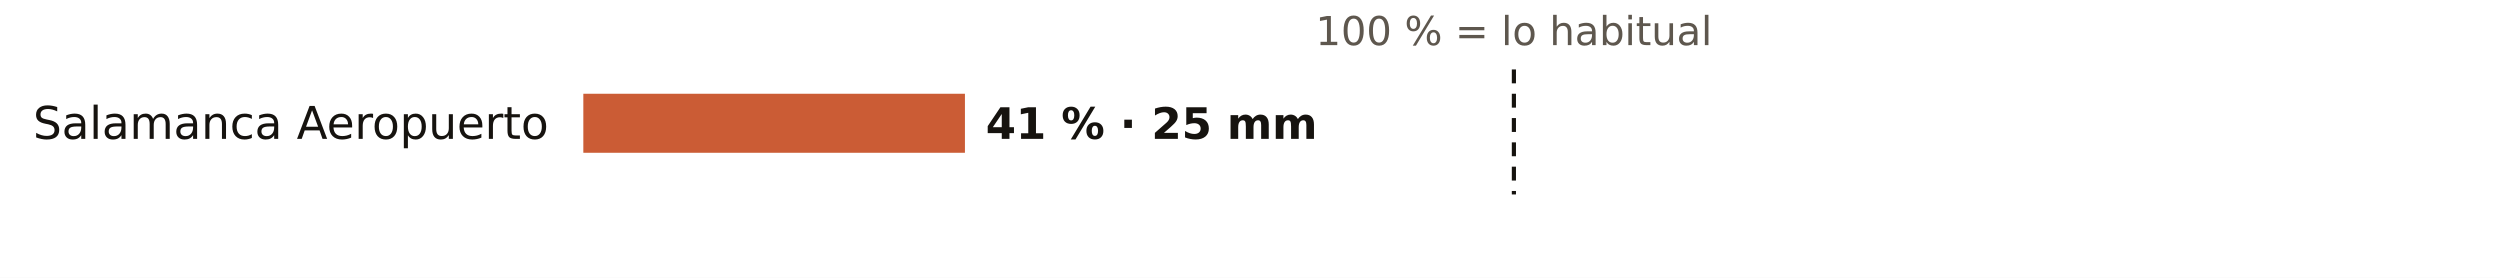
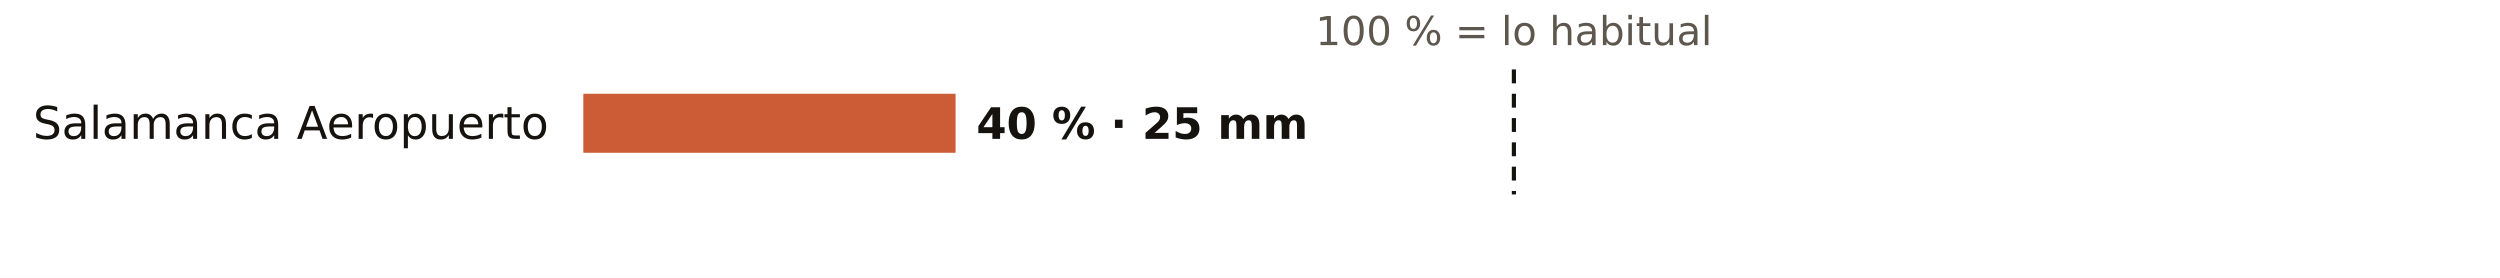
<svg xmlns="http://www.w3.org/2000/svg" viewBox="0 0 720 80" width="720" height="80" role="img" aria-label="El otoño en los pluviómetros de AEMET de Salamanca: % de lo habitual">
  <rect width="720" height="80" fill="#FFFFFF" />
  <text x="436.0" y="13.0" font-size="11.5" fill="#5E574E" text-anchor="middle" font-weight="400" font-family="Public Sans, DejaVu Sans, Arial, sans-serif">100 % = lo habitual</text>
  <text x="158.0" y="40.0" font-size="13" fill="#16130F" text-anchor="end" font-weight="500" font-family="Public Sans, DejaVu Sans, Arial, sans-serif">Salamanca Aeropuerto</text>
-   <rect x="168" y="27" width="109.9" height="17" fill="#C4461A" opacity="0.88" />
-   <text x="283.9" y="40.0" font-size="12.5" fill="#16130F" text-anchor="start" font-weight="600" font-family="Public Sans, DejaVu Sans, Arial, sans-serif">41 % · 25 mm</text>
+   <rect x="168" y="27" width="107.2" height="17" fill="#C4461A" opacity="0.88" />
+   <text x="281.2" y="40.0" font-size="12.5" fill="#16130F" text-anchor="start" font-weight="600" font-family="Public Sans, DejaVu Sans, Arial, sans-serif">40 % · 25 mm</text>
  <line x1="436.0" x2="436.0" y1="20" y2="56" stroke="#16130F" stroke-width="1.2" stroke-dasharray="4 3" />
</svg>
